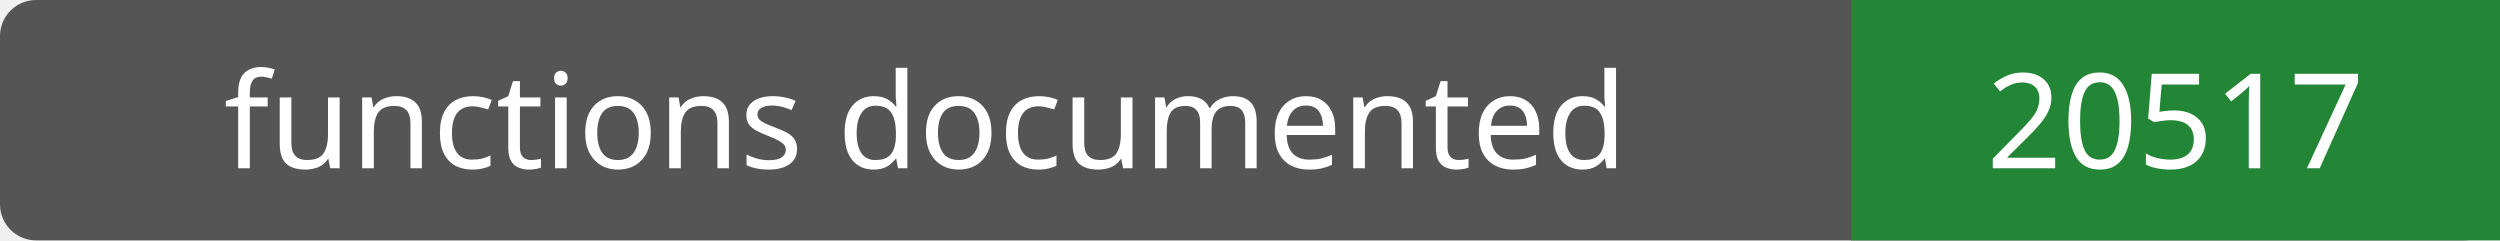
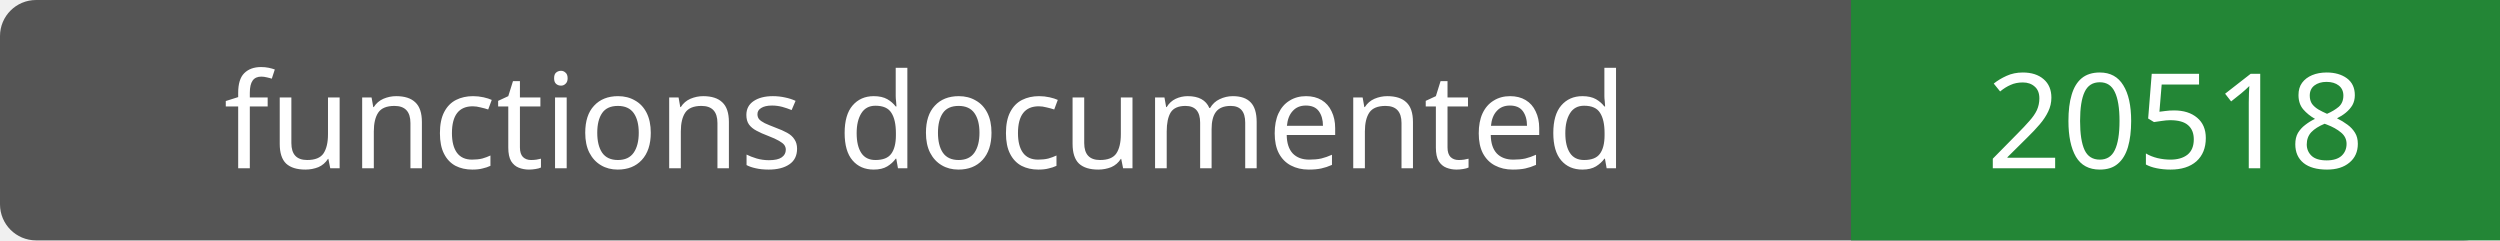
- <svg xmlns="http://www.w3.org/2000/svg" width="208" height="20" role="img" aria-label="functions documented: 20517">
+ <svg xmlns="http://www.w3.org/2000/svg" width="208" height="20" role="img" aria-label="functions documented: 20518">
  <rect width="208" height="20" rx="3" fill="#555" />
  <path fill="#238636" d="M154 0h54v20H154z" />
  <g fill="#fff" text-anchor="middle" font-family="Verdana,sans-serif" font-size="11">
    <text x="77.0" y="14">functions documented</text>
-     <text x="181.0" y="14">20517</text>
+     <text x="181.0" y="14">20518</text>
  </g>
</svg>
